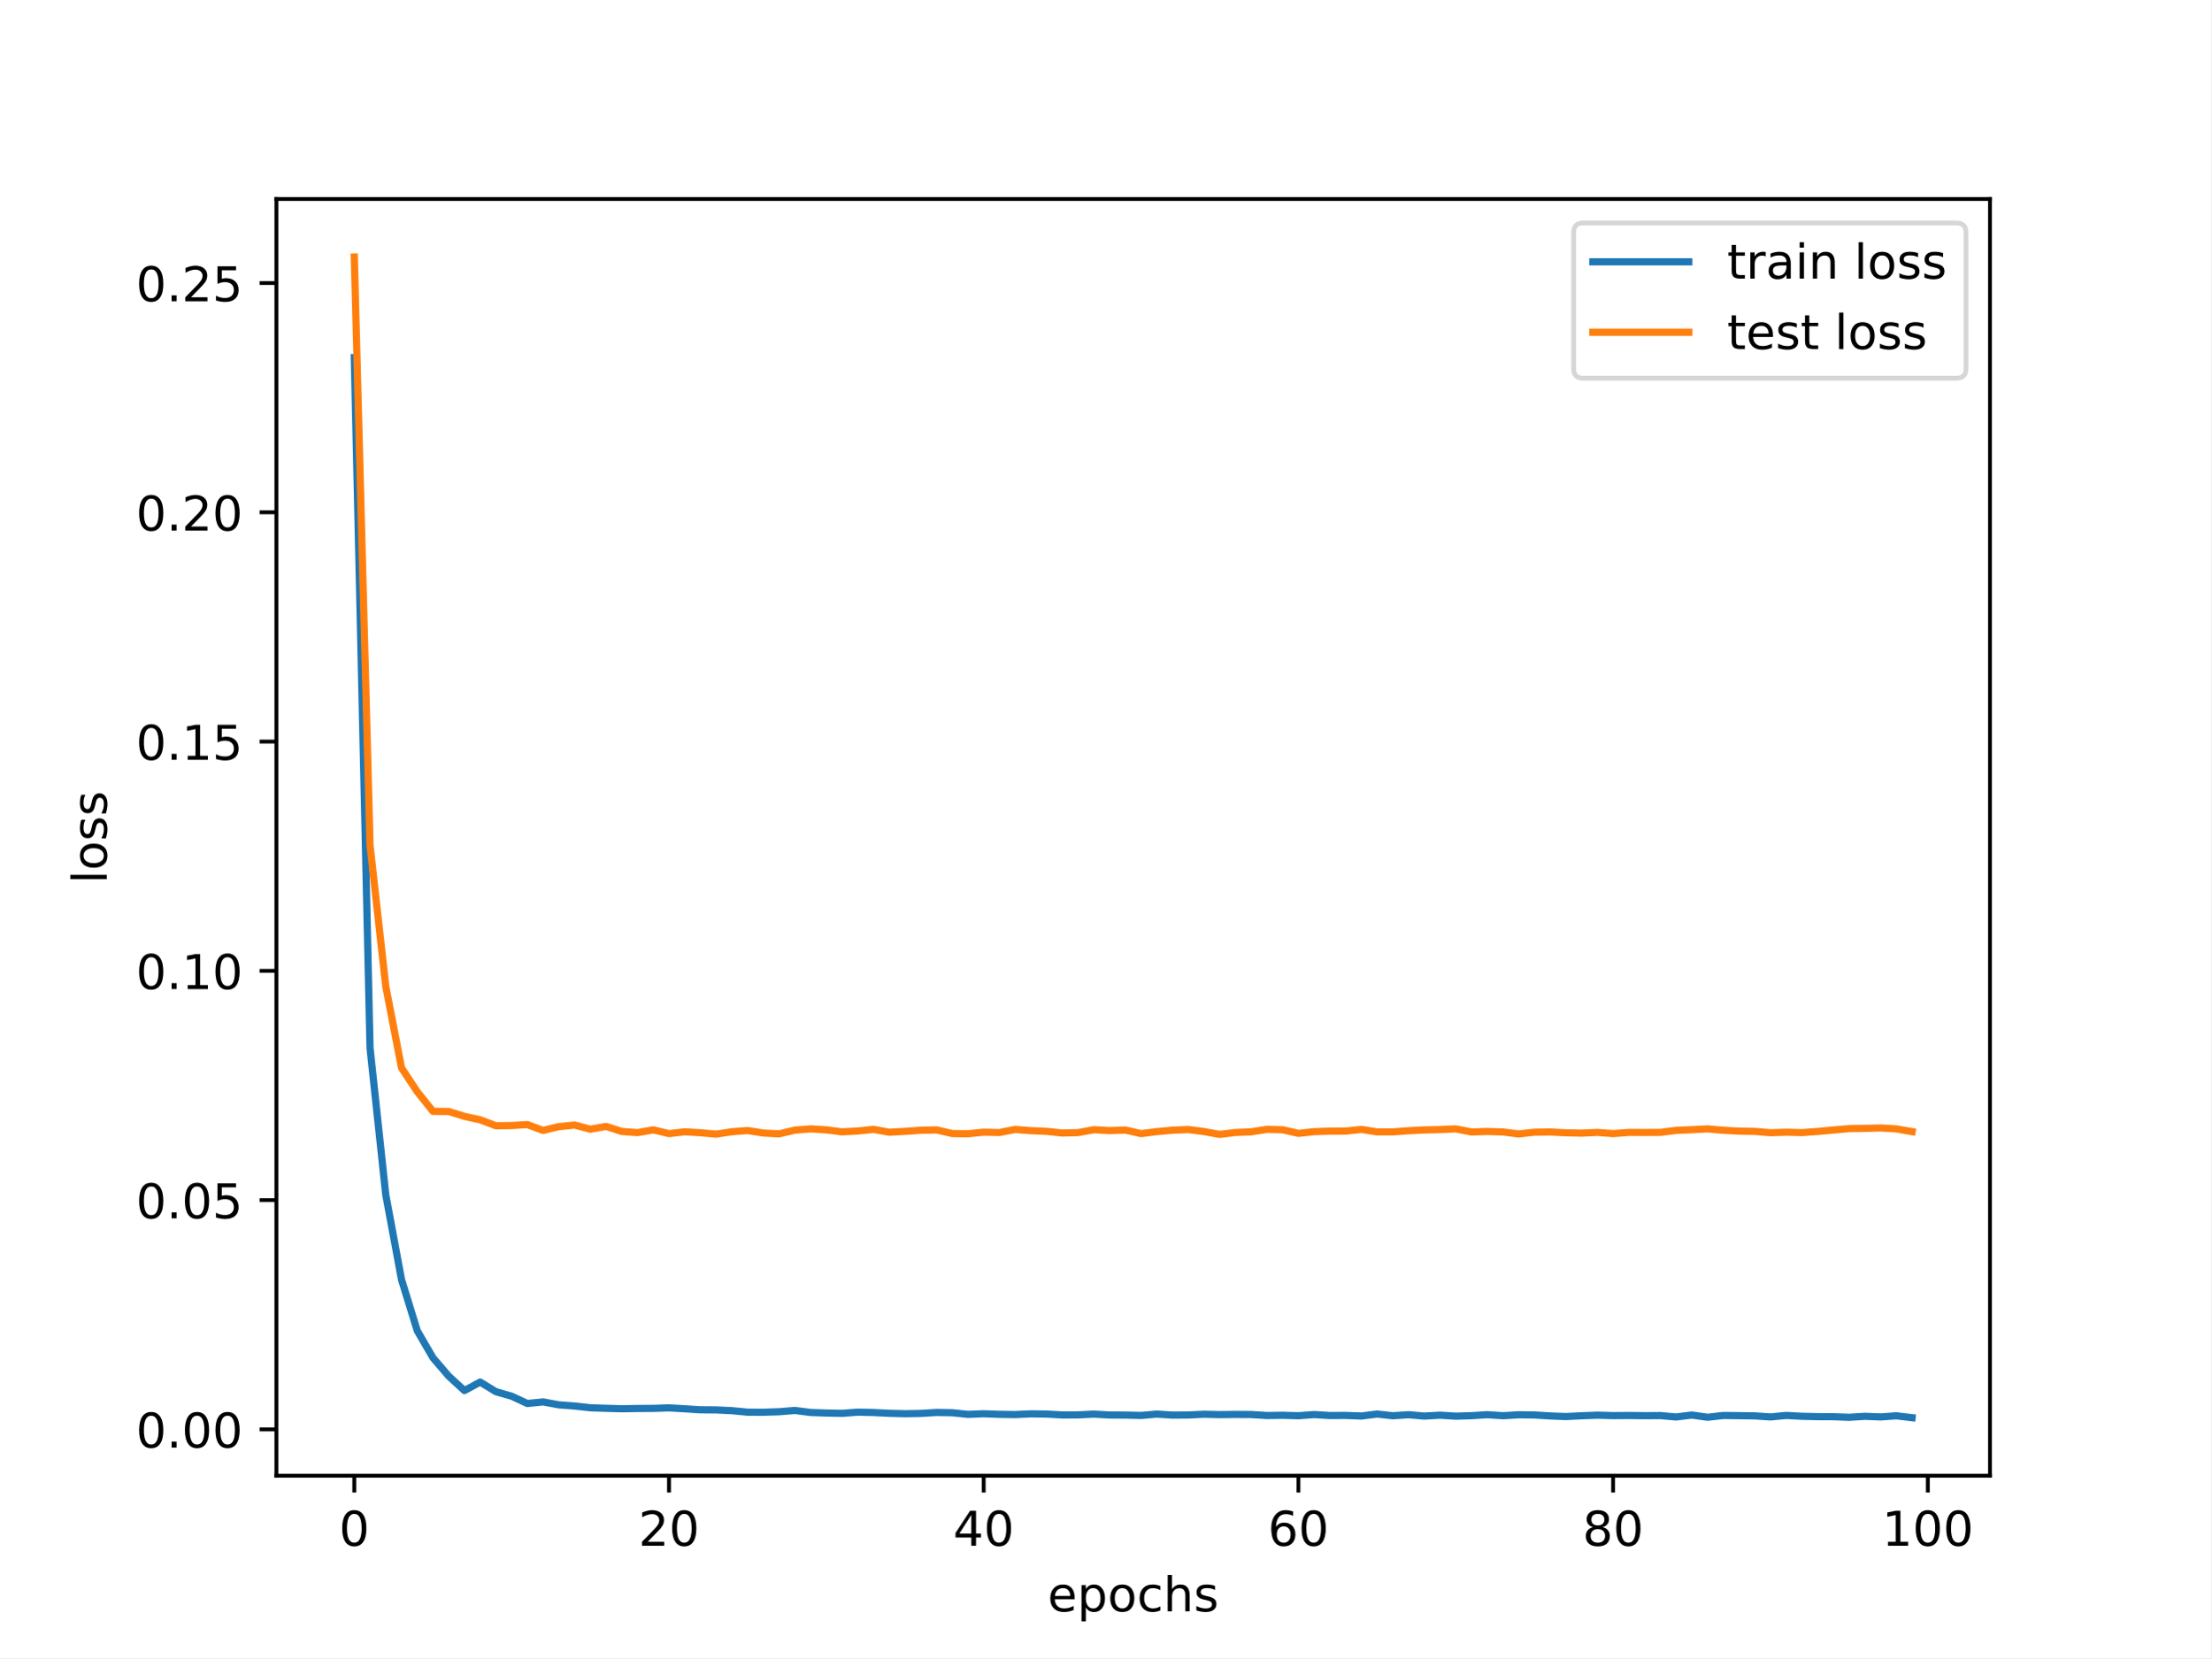
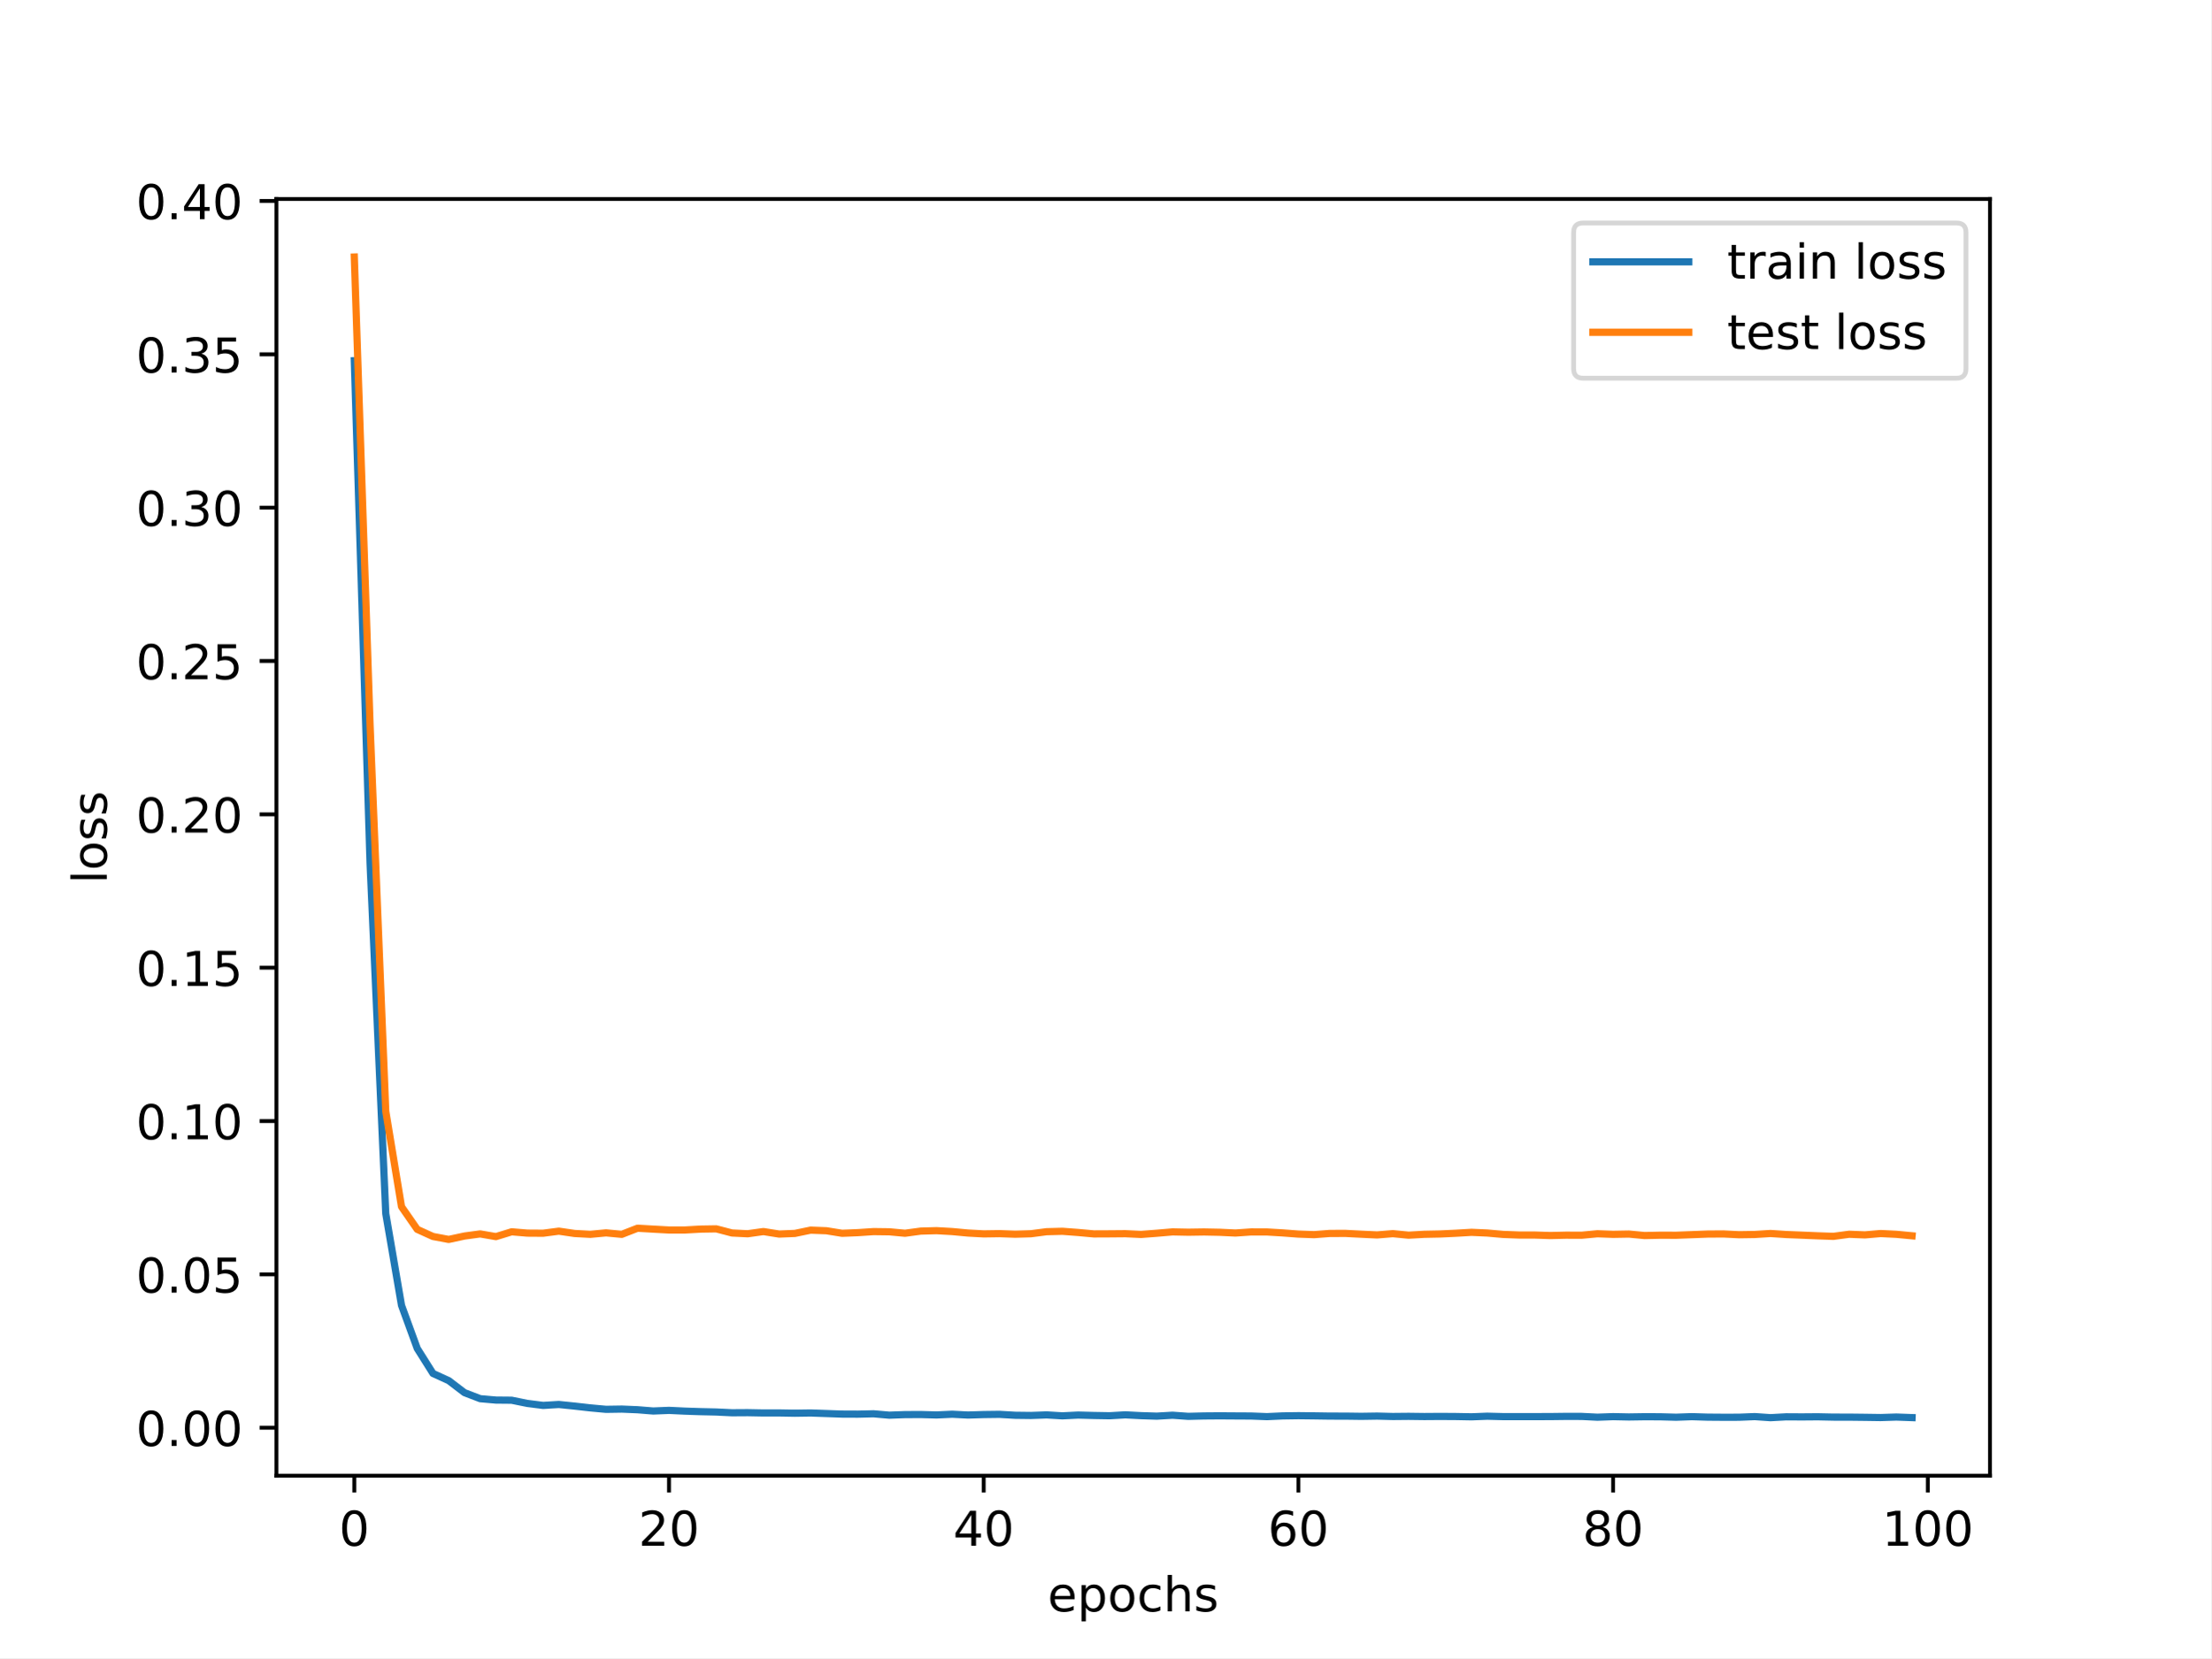
<svg xmlns="http://www.w3.org/2000/svg" xmlns:xlink="http://www.w3.org/1999/xlink" width="460.8pt" height="345.6pt" viewBox="0 0 460.8 345.6" version="1.1">
  <defs>
    <style type="text/css">*{stroke-linejoin: round; stroke-linecap: butt}</style>
  </defs>
  <g id="figure_1">
    <g id="patch_1">
      <path d="M 0 345.6  L 460.8 345.6  L 460.8 0  L 0 0  z " style="fill: #ffffff" />
    </g>
    <g id="axes_1">
      <g id="patch_2">
        <path d="M 57.6 307.584  L 414.72 307.584  L 414.72 41.472  L 57.6 41.472  z " style="fill: #ffffff" />
      </g>
      <g id="matplotlib.axis_1">
        <g id="xtick_1">
          <g id="line2d_1">
            <defs>
-               <path id="mcb507f9bb1" d="M 0 0  L 0 3.5  " style="stroke: #000000; stroke-width: 0.8" />
-             </defs>
-             <g>
-               <use xlink:href="#mcb507f9bb1" x="73.833" y="307.584" style="stroke: #000000; stroke-width: 0.8" />
+               <path id="m6c00646956" d="M 0 0  L 0 3.5  " style="stroke: #000000; stroke-width: 0.8" />
+             </defs>
+             <g>
+               <use xlink:href="#m6c00646956" x="73.833" y="307.584" style="stroke: #000000; stroke-width: 0.8" />
            </g>
          </g>
          <g id="text_1">
            <g transform="translate(70.65148 322.1824) scale(0.1 -0.1)">
              <defs>
                <path id="DejaVuSans-30" d="M 2034 4250  Q 1547 4250 1301 3770  Q 1056 3291 1056 2328  Q 1056 1369 1301 889  Q 1547 409 2034 409  Q 2525 409 2770 889  Q 3016 1369 3016 2328  Q 3016 3291 2770 3770  Q 2525 4250 2034 4250  z M 2034 4750  Q 2819 4750 3233 4129  Q 3647 3509 3647 2328  Q 3647 1150 3233 529  Q 2819 -91 2034 -91  Q 1250 -91 836 529  Q 422 1150 422 2328  Q 422 3509 836 4129  Q 1250 4750 2034 4750  z " transform="scale(0.015625)" />
              </defs>
              <use xlink:href="#DejaVuSans-30" />
            </g>
          </g>
        </g>
        <g id="xtick_2">
          <g id="line2d_2">
            <g>
-               <use xlink:href="#mcb507f9bb1" x="139.42" y="307.584" style="stroke: #000000; stroke-width: 0.8" />
+               <use xlink:href="#m6c00646956" x="139.42" y="307.584" style="stroke: #000000; stroke-width: 0.8" />
            </g>
          </g>
          <g id="text_2">
            <g transform="translate(133.057 322.1824) scale(0.1 -0.1)">
              <defs>
                <path id="DejaVuSans-32" d="M 1228 531  L 3431 531  L 3431 0  L 469 0  L 469 531  Q 828 903 1448 1529  Q 2069 2156 2228 2338  Q 2531 2678 2651 2914  Q 2772 3150 2772 3378  Q 2772 3750 2511 3984  Q 2250 4219 1831 4219  Q 1534 4219 1204 4116  Q 875 4013 500 3803  L 500 4441  Q 881 4594 1212 4672  Q 1544 4750 1819 4750  Q 2544 4750 2975 4387  Q 3406 4025 3406 3419  Q 3406 3131 3298 2873  Q 3191 2616 2906 2266  Q 2828 2175 2409 1742  Q 1991 1309 1228 531  z " transform="scale(0.015625)" />
              </defs>
              <use xlink:href="#DejaVuSans-32" />
              <use xlink:href="#DejaVuSans-30" x="63.623" />
            </g>
          </g>
        </g>
        <g id="xtick_3">
          <g id="line2d_3">
            <g>
-               <use xlink:href="#mcb507f9bb1" x="205.006" y="307.584" style="stroke: #000000; stroke-width: 0.8" />
+               <use xlink:href="#m6c00646956" x="205.006" y="307.584" style="stroke: #000000; stroke-width: 0.8" />
            </g>
          </g>
          <g id="text_3">
            <g transform="translate(198.6438 322.1824) scale(0.1 -0.1)">
              <defs>
                <path id="DejaVuSans-34" d="M 2419 4116  L 825 1625  L 2419 1625  L 2419 4116  z M 2253 4666  L 3047 4666  L 3047 1625  L 3713 1625  L 3713 1100  L 3047 1100  L 3047 0  L 2419 0  L 2419 1100  L 313 1100  L 313 1709  L 2253 4666  z " transform="scale(0.015625)" />
              </defs>
              <use xlink:href="#DejaVuSans-34" />
              <use xlink:href="#DejaVuSans-30" x="63.623" />
            </g>
          </g>
        </g>
        <g id="xtick_4">
          <g id="line2d_4">
            <g>
-               <use xlink:href="#mcb507f9bb1" x="270.593" y="307.584" style="stroke: #000000; stroke-width: 0.8" />
+               <use xlink:href="#m6c00646956" x="270.593" y="307.584" style="stroke: #000000; stroke-width: 0.8" />
            </g>
          </g>
          <g id="text_4">
            <g transform="translate(264.2306 322.1824) scale(0.1 -0.1)">
              <defs>
                <path id="DejaVuSans-36" d="M 2113 2584  Q 1688 2584 1439 2293  Q 1191 2003 1191 1497  Q 1191 994 1439 701  Q 1688 409 2113 409  Q 2538 409 2786 701  Q 3034 994 3034 1497  Q 3034 2003 2786 2293  Q 2538 2584 2113 2584  z M 3366 4563  L 3366 3988  Q 3128 4100 2886 4159  Q 2644 4219 2406 4219  Q 1781 4219 1451 3797  Q 1122 3375 1075 2522  Q 1259 2794 1537 2939  Q 1816 3084 2150 3084  Q 2853 3084 3261 2657  Q 3669 2231 3669 1497  Q 3669 778 3244 343  Q 2819 -91 2113 -91  Q 1303 -91 875 529  Q 447 1150 447 2328  Q 447 3434 972 4092  Q 1497 4750 2381 4750  Q 2619 4750 2861 4703  Q 3103 4656 3366 4563  z " transform="scale(0.015625)" />
              </defs>
              <use xlink:href="#DejaVuSans-36" />
              <use xlink:href="#DejaVuSans-30" x="63.623" />
            </g>
          </g>
        </g>
        <g id="xtick_5">
          <g id="line2d_5">
            <g>
-               <use xlink:href="#mcb507f9bb1" x="336.18" y="307.584" style="stroke: #000000; stroke-width: 0.8" />
+               <use xlink:href="#m6c00646956" x="336.18" y="307.584" style="stroke: #000000; stroke-width: 0.8" />
            </g>
          </g>
          <g id="text_5">
            <g transform="translate(329.8173 322.1824) scale(0.1 -0.1)">
              <defs>
                <path id="DejaVuSans-38" d="M 2034 2216  Q 1584 2216 1326 1975  Q 1069 1734 1069 1313  Q 1069 891 1326 650  Q 1584 409 2034 409  Q 2484 409 2743 651  Q 3003 894 3003 1313  Q 3003 1734 2745 1975  Q 2488 2216 2034 2216  z M 1403 2484  Q 997 2584 770 2862  Q 544 3141 544 3541  Q 544 4100 942 4425  Q 1341 4750 2034 4750  Q 2731 4750 3128 4425  Q 3525 4100 3525 3541  Q 3525 3141 3298 2862  Q 3072 2584 2669 2484  Q 3125 2378 3379 2068  Q 3634 1759 3634 1313  Q 3634 634 3220 271  Q 2806 -91 2034 -91  Q 1263 -91 848 271  Q 434 634 434 1313  Q 434 1759 690 2068  Q 947 2378 1403 2484  z M 1172 3481  Q 1172 3119 1398 2916  Q 1625 2713 2034 2713  Q 2441 2713 2670 2916  Q 2900 3119 2900 3481  Q 2900 3844 2670 4047  Q 2441 4250 2034 4250  Q 1625 4250 1398 4047  Q 1172 3844 1172 3481  z " transform="scale(0.015625)" />
              </defs>
              <use xlink:href="#DejaVuSans-38" />
              <use xlink:href="#DejaVuSans-30" x="63.623" />
            </g>
          </g>
        </g>
        <g id="xtick_6">
          <g id="line2d_6">
            <g>
-               <use xlink:href="#mcb507f9bb1" x="401.767" y="307.584" style="stroke: #000000; stroke-width: 0.8" />
+               <use xlink:href="#m6c00646956" x="401.767" y="307.584" style="stroke: #000000; stroke-width: 0.8" />
            </g>
          </g>
          <g id="text_6">
            <g transform="translate(392.2229 322.1824) scale(0.1 -0.1)">
              <defs>
                <path id="DejaVuSans-31" d="M 794 531  L 1825 531  L 1825 4091  L 703 3866  L 703 4441  L 1819 4666  L 2450 4666  L 2450 531  L 3481 531  L 3481 0  L 794 0  L 794 531  z " transform="scale(0.015625)" />
              </defs>
              <use xlink:href="#DejaVuSans-31" />
              <use xlink:href="#DejaVuSans-30" x="63.623" />
              <use xlink:href="#DejaVuSans-30" x="127.246" />
            </g>
          </g>
        </g>
        <g id="text_7">
          <g transform="translate(218.3272 335.8606) scale(0.1 -0.1)">
            <defs>
              <path id="DejaVuSans-65" d="M 3597 1894  L 3597 1613  L 953 1613  Q 991 1019 1311 708  Q 1631 397 2203 397  Q 2534 397 2845 478  Q 3156 559 3463 722  L 3463 178  Q 3153 47 2828 -22  Q 2503 -91 2169 -91  Q 1331 -91 842 396  Q 353 884 353 1716  Q 353 2575 817 3079  Q 1281 3584 2069 3584  Q 2775 3584 3186 3129  Q 3597 2675 3597 1894  z M 3022 2063  Q 3016 2534 2758 2815  Q 2500 3097 2075 3097  Q 1594 3097 1305 2825  Q 1016 2553 972 2059  L 3022 2063  z " transform="scale(0.015625)" />
              <path id="DejaVuSans-70" d="M 1159 525  L 1159 -1331  L 581 -1331  L 581 3500  L 1159 3500  L 1159 2969  Q 1341 3281 1617 3432  Q 1894 3584 2278 3584  Q 2916 3584 3314 3078  Q 3713 2572 3713 1747  Q 3713 922 3314 415  Q 2916 -91 2278 -91  Q 1894 -91 1617 61  Q 1341 213 1159 525  z M 3116 1747  Q 3116 2381 2855 2742  Q 2594 3103 2138 3103  Q 1681 3103 1420 2742  Q 1159 2381 1159 1747  Q 1159 1113 1420 752  Q 1681 391 2138 391  Q 2594 391 2855 752  Q 3116 1113 3116 1747  z " transform="scale(0.015625)" />
              <path id="DejaVuSans-6f" d="M 1959 3097  Q 1497 3097 1228 2736  Q 959 2375 959 1747  Q 959 1119 1226 758  Q 1494 397 1959 397  Q 2419 397 2687 759  Q 2956 1122 2956 1747  Q 2956 2369 2687 2733  Q 2419 3097 1959 3097  z M 1959 3584  Q 2709 3584 3137 3096  Q 3566 2609 3566 1747  Q 3566 888 3137 398  Q 2709 -91 1959 -91  Q 1206 -91 779 398  Q 353 888 353 1747  Q 353 2609 779 3096  Q 1206 3584 1959 3584  z " transform="scale(0.015625)" />
              <path id="DejaVuSans-63" d="M 3122 3366  L 3122 2828  Q 2878 2963 2633 3030  Q 2388 3097 2138 3097  Q 1578 3097 1268 2742  Q 959 2388 959 1747  Q 959 1106 1268 751  Q 1578 397 2138 397  Q 2388 397 2633 464  Q 2878 531 3122 666  L 3122 134  Q 2881 22 2623 -34  Q 2366 -91 2075 -91  Q 1284 -91 818 406  Q 353 903 353 1747  Q 353 2603 823 3093  Q 1294 3584 2113 3584  Q 2378 3584 2631 3529  Q 2884 3475 3122 3366  z " transform="scale(0.015625)" />
              <path id="DejaVuSans-68" d="M 3513 2113  L 3513 0  L 2938 0  L 2938 2094  Q 2938 2591 2744 2837  Q 2550 3084 2163 3084  Q 1697 3084 1428 2787  Q 1159 2491 1159 1978  L 1159 0  L 581 0  L 581 4863  L 1159 4863  L 1159 2956  Q 1366 3272 1645 3428  Q 1925 3584 2291 3584  Q 2894 3584 3203 3211  Q 3513 2838 3513 2113  z " transform="scale(0.015625)" />
              <path id="DejaVuSans-73" d="M 2834 3397  L 2834 2853  Q 2591 2978 2328 3040  Q 2066 3103 1784 3103  Q 1356 3103 1142 2972  Q 928 2841 928 2578  Q 928 2378 1081 2264  Q 1234 2150 1697 2047  L 1894 2003  Q 2506 1872 2764 1633  Q 3022 1394 3022 966  Q 3022 478 2636 193  Q 2250 -91 1575 -91  Q 1294 -91 989 -36  Q 684 19 347 128  L 347 722  Q 666 556 975 473  Q 1284 391 1588 391  Q 1994 391 2212 530  Q 2431 669 2431 922  Q 2431 1156 2273 1281  Q 2116 1406 1581 1522  L 1381 1569  Q 847 1681 609 1914  Q 372 2147 372 2553  Q 372 3047 722 3315  Q 1072 3584 1716 3584  Q 2034 3584 2315 3537  Q 2597 3491 2834 3397  z " transform="scale(0.015625)" />
            </defs>
            <use xlink:href="#DejaVuSans-65" />
            <use xlink:href="#DejaVuSans-70" x="61.523" />
            <use xlink:href="#DejaVuSans-6f" x="125" />
            <use xlink:href="#DejaVuSans-63" x="186.182" />
            <use xlink:href="#DejaVuSans-68" x="241.162" />
            <use xlink:href="#DejaVuSans-73" x="304.541" />
          </g>
        </g>
      </g>
      <g id="matplotlib.axis_2">
        <g id="ytick_1">
          <g id="line2d_7">
            <defs>
-               <path id="mffafddbef2" d="M 0 0  L -3.5 0  " style="stroke: #000000; stroke-width: 0.8" />
-             </defs>
-             <g>
-               <use xlink:href="#mffafddbef2" x="57.6" y="297.925" style="stroke: #000000; stroke-width: 0.8" />
+               <path id="m7ddc63907f" d="M 0 0  L -3.5 0  " style="stroke: #000000; stroke-width: 0.8" />
+             </defs>
+             <g>
+               <use xlink:href="#m7ddc63907f" x="57.6" y="297.589" style="stroke: #000000; stroke-width: 0.8" />
            </g>
          </g>
          <g id="text_8">
-             <g transform="translate(28.33438 301.7242) scale(0.1 -0.1)">
+             <g transform="translate(28.33438 301.3878) scale(0.1 -0.1)">
              <defs>
                <path id="DejaVuSans-2e" d="M 684 794  L 1344 794  L 1344 0  L 684 0  L 684 794  z " transform="scale(0.015625)" />
              </defs>
              <use xlink:href="#DejaVuSans-30" />
              <use xlink:href="#DejaVuSans-2e" x="63.623" />
              <use xlink:href="#DejaVuSans-30" x="95.41" />
              <use xlink:href="#DejaVuSans-30" x="159.033" />
            </g>
          </g>
        </g>
        <g id="ytick_2">
          <g id="line2d_8">
            <g>
-               <use xlink:href="#mffafddbef2" x="57.6" y="250.138" style="stroke: #000000; stroke-width: 0.8" />
+               <use xlink:href="#m7ddc63907f" x="57.6" y="265.625" style="stroke: #000000; stroke-width: 0.8" />
            </g>
          </g>
          <g id="text_9">
-             <g transform="translate(28.33438 253.9373) scale(0.1 -0.1)">
+             <g transform="translate(28.33438 269.4241) scale(0.1 -0.1)">
              <defs>
                <path id="DejaVuSans-35" d="M 691 4666  L 3169 4666  L 3169 4134  L 1269 4134  L 1269 2991  Q 1406 3038 1543 3061  Q 1681 3084 1819 3084  Q 2600 3084 3056 2656  Q 3513 2228 3513 1497  Q 3513 744 3044 326  Q 2575 -91 1722 -91  Q 1428 -91 1123 -41  Q 819 9 494 109  L 494 744  Q 775 591 1075 516  Q 1375 441 1709 441  Q 2250 441 2565 725  Q 2881 1009 2881 1497  Q 2881 1984 2565 2268  Q 2250 2553 1709 2553  Q 1456 2553 1204 2497  Q 953 2441 691 2322  L 691 4666  z " transform="scale(0.015625)" />
              </defs>
              <use xlink:href="#DejaVuSans-30" />
              <use xlink:href="#DejaVuSans-2e" x="63.623" />
              <use xlink:href="#DejaVuSans-30" x="95.41" />
              <use xlink:href="#DejaVuSans-35" x="159.033" />
            </g>
          </g>
        </g>
        <g id="ytick_3">
          <g id="line2d_9">
            <g>
-               <use xlink:href="#mffafddbef2" x="57.6" y="202.351" style="stroke: #000000; stroke-width: 0.8" />
+               <use xlink:href="#m7ddc63907f" x="57.6" y="233.661" style="stroke: #000000; stroke-width: 0.8" />
            </g>
          </g>
          <g id="text_10">
-             <g transform="translate(28.33438 206.1505) scale(0.1 -0.1)">
+             <g transform="translate(28.33438 237.4604) scale(0.1 -0.1)">
              <use xlink:href="#DejaVuSans-30" />
              <use xlink:href="#DejaVuSans-2e" x="63.623" />
              <use xlink:href="#DejaVuSans-31" x="95.41" />
              <use xlink:href="#DejaVuSans-30" x="159.033" />
            </g>
          </g>
        </g>
        <g id="ytick_4">
          <g id="line2d_10">
            <g>
-               <use xlink:href="#mffafddbef2" x="57.6" y="154.564" style="stroke: #000000; stroke-width: 0.8" />
+               <use xlink:href="#m7ddc63907f" x="57.6" y="201.697" style="stroke: #000000; stroke-width: 0.8" />
            </g>
          </g>
          <g id="text_11">
-             <g transform="translate(28.33438 158.3637) scale(0.1 -0.1)">
+             <g transform="translate(28.33438 205.4967) scale(0.1 -0.1)">
              <use xlink:href="#DejaVuSans-30" />
              <use xlink:href="#DejaVuSans-2e" x="63.623" />
              <use xlink:href="#DejaVuSans-31" x="95.41" />
              <use xlink:href="#DejaVuSans-35" x="159.033" />
            </g>
          </g>
        </g>
        <g id="ytick_5">
          <g id="line2d_11">
            <g>
-               <use xlink:href="#mffafddbef2" x="57.6" y="106.778" style="stroke: #000000; stroke-width: 0.8" />
+               <use xlink:href="#m7ddc63907f" x="57.6" y="169.734" style="stroke: #000000; stroke-width: 0.8" />
            </g>
          </g>
          <g id="text_12">
-             <g transform="translate(28.33438 110.5768) scale(0.1 -0.1)">
+             <g transform="translate(28.33438 173.5329) scale(0.1 -0.1)">
              <use xlink:href="#DejaVuSans-30" />
              <use xlink:href="#DejaVuSans-2e" x="63.623" />
              <use xlink:href="#DejaVuSans-32" x="95.41" />
              <use xlink:href="#DejaVuSans-30" x="159.033" />
            </g>
          </g>
        </g>
        <g id="ytick_6">
          <g id="line2d_12">
            <g>
-               <use xlink:href="#mffafddbef2" x="57.6" y="58.991" style="stroke: #000000; stroke-width: 0.8" />
+               <use xlink:href="#m7ddc63907f" x="57.6" y="137.77" style="stroke: #000000; stroke-width: 0.8" />
            </g>
          </g>
          <g id="text_13">
-             <g transform="translate(28.33438 62.79002) scale(0.1 -0.1)">
+             <g transform="translate(28.33438 141.5692) scale(0.1 -0.1)">
              <use xlink:href="#DejaVuSans-30" />
              <use xlink:href="#DejaVuSans-2e" x="63.623" />
              <use xlink:href="#DejaVuSans-32" x="95.41" />
              <use xlink:href="#DejaVuSans-35" x="159.033" />
            </g>
          </g>
        </g>
-         <g id="text_14">
+         <g id="ytick_7">
+           <g id="line2d_13">
+             <g>
+               <use xlink:href="#m7ddc63907f" x="57.6" y="105.806" style="stroke: #000000; stroke-width: 0.8" />
+             </g>
+           </g>
+           <g id="text_14">
+             <g transform="translate(28.33438 109.6055) scale(0.1 -0.1)">
+               <defs>
+                 <path id="DejaVuSans-33" d="M 2597 2516  Q 3050 2419 3304 2112  Q 3559 1806 3559 1356  Q 3559 666 3084 287  Q 2609 -91 1734 -91  Q 1441 -91 1130 -33  Q 819 25 488 141  L 488 750  Q 750 597 1062 519  Q 1375 441 1716 441  Q 2309 441 2620 675  Q 2931 909 2931 1356  Q 2931 1769 2642 2001  Q 2353 2234 1838 2234  L 1294 2234  L 1294 2753  L 1863 2753  Q 2328 2753 2575 2939  Q 2822 3125 2822 3475  Q 2822 3834 2567 4026  Q 2313 4219 1838 4219  Q 1578 4219 1281 4162  Q 984 4106 628 3988  L 628 4550  Q 988 4650 1302 4700  Q 1616 4750 1894 4750  Q 2613 4750 3031 4423  Q 3450 4097 3450 3541  Q 3450 3153 3228 2886  Q 3006 2619 2597 2516  z " transform="scale(0.015625)" />
+               </defs>
+               <use xlink:href="#DejaVuSans-30" />
+               <use xlink:href="#DejaVuSans-2e" x="63.623" />
+               <use xlink:href="#DejaVuSans-33" x="95.41" />
+               <use xlink:href="#DejaVuSans-30" x="159.033" />
+             </g>
+           </g>
+         </g>
+         <g id="ytick_8">
+           <g id="line2d_14">
+             <g>
+               <use xlink:href="#m7ddc63907f" x="57.6" y="73.843" style="stroke: #000000; stroke-width: 0.8" />
+             </g>
+           </g>
+           <g id="text_15">
+             <g transform="translate(28.33438 77.64182) scale(0.1 -0.1)">
+               <use xlink:href="#DejaVuSans-30" />
+               <use xlink:href="#DejaVuSans-2e" x="63.623" />
+               <use xlink:href="#DejaVuSans-33" x="95.41" />
+               <use xlink:href="#DejaVuSans-35" x="159.033" />
+             </g>
+           </g>
+         </g>
+         <g id="ytick_9">
+           <g id="line2d_15">
+             <g>
+               <use xlink:href="#m7ddc63907f" x="57.6" y="41.879" style="stroke: #000000; stroke-width: 0.8" />
+             </g>
+           </g>
+           <g id="text_16">
+             <g transform="translate(28.33438 45.67811) scale(0.1 -0.1)">
+               <use xlink:href="#DejaVuSans-30" />
+               <use xlink:href="#DejaVuSans-2e" x="63.623" />
+               <use xlink:href="#DejaVuSans-34" x="95.41" />
+               <use xlink:href="#DejaVuSans-30" x="159.033" />
+             </g>
+           </g>
+         </g>
+         <g id="text_17">
          <g transform="translate(22.25469 184.1858) rotate(-90) scale(0.1 -0.1)">
            <defs>
              <path id="DejaVuSans-6c" d="M 603 4863  L 1178 4863  L 1178 0  L 603 0  L 603 4863  z " transform="scale(0.015625)" />
            </defs>
            <use xlink:href="#DejaVuSans-6c" />
            <use xlink:href="#DejaVuSans-6f" x="27.783" />
            <use xlink:href="#DejaVuSans-73" x="88.965" />
            <use xlink:href="#DejaVuSans-73" x="141.064" />
          </g>
        </g>
      </g>
-       <g id="line2d_13">
-         <path d="M 73.833 74.529  L 77.112 218.444  L 80.391 249.034  L 83.671 266.7  L 86.95 277.358  L 90.229 283.008  L 93.509 286.831  L 96.788 289.841  L 100.067 288.065  L 103.347 290.072  L 106.626 291.017  L 109.905 292.533  L 113.185 292.201  L 116.464 292.817  L 119.743 293.059  L 123.023 293.426  L 126.302 293.537  L 129.581 293.628  L 132.861 293.574  L 136.14 293.553  L 139.42 293.447  L 142.699 293.636  L 145.978 293.841  L 149.258 293.87  L 152.537 294.025  L 155.816 294.347  L 159.096 294.36  L 162.375 294.253  L 165.654 293.98  L 168.934 294.407  L 172.213 294.523  L 175.492 294.59  L 178.772 294.339  L 182.051 294.417  L 185.33 294.58  L 188.61 294.664  L 191.889 294.606  L 195.168 294.404  L 198.448 294.462  L 201.727 294.801  L 205.006 294.671  L 208.286 294.794  L 211.565 294.843  L 214.844 294.69  L 218.124 294.734  L 221.403 294.921  L 224.682 294.908  L 227.962 294.747  L 231.241 294.933  L 234.52 294.948  L 237.8 295.027  L 241.079 294.742  L 244.358 294.953  L 247.638 294.931  L 250.917 294.773  L 254.196 294.854  L 257.476 294.814  L 260.755 294.832  L 264.034 295.041  L 267.314 294.987  L 270.593 295.084  L 273.872 294.839  L 277.152 295.041  L 280.431 295.02  L 283.71 295.147  L 286.99 294.73  L 290.269 295.091  L 293.548 294.872  L 296.828 295.16  L 300.107 294.969  L 303.386 295.179  L 306.666 295.075  L 309.945 294.865  L 313.224 295.084  L 316.504 294.884  L 319.783 294.923  L 323.062 295.131  L 326.342 295.252  L 329.621 295.092  L 332.9 294.965  L 336.18 295.058  L 339.459 295.032  L 342.739 295.075  L 346.018 295.051  L 349.297 295.342  L 352.577 294.938  L 355.856 295.399  L 359.135 295.029  L 362.415 295.07  L 365.694 295.115  L 368.973 295.336  L 372.253 295.02  L 375.532 295.199  L 378.811 295.273  L 382.091 295.287  L 385.37 295.408  L 388.649 295.203  L 391.929 295.33  L 395.208 295.102  L 398.487 295.488  " clip-path="url(#p71dd2aba5b)" style="fill: none; stroke: #1f77b4; stroke-width: 1.5; stroke-linecap: square" />
-       </g>
-       <g id="line2d_14">
-         <path d="M 73.833 53.568  L 77.112 176.2  L 80.391 205.576  L 83.671 222.571  L 86.95 227.544  L 90.229 231.641  L 93.509 231.67  L 96.788 232.686  L 100.067 233.407  L 103.347 234.638  L 106.626 234.594  L 109.905 234.396  L 113.185 235.622  L 116.464 234.83  L 119.743 234.49  L 123.023 235.365  L 126.302 234.783  L 129.581 235.833  L 132.861 236.074  L 136.14 235.504  L 139.42 236.271  L 142.699 235.905  L 145.978 236.094  L 149.258 236.376  L 152.537 235.889  L 155.816 235.645  L 159.096 236.152  L 162.375 236.321  L 165.654 235.558  L 168.934 235.299  L 172.213 235.501  L 175.492 235.917  L 178.772 235.739  L 182.051 235.403  L 185.33 235.99  L 188.61 235.813  L 191.889 235.582  L 195.168 235.512  L 198.448 236.257  L 201.727 236.303  L 205.006 235.979  L 208.286 236.055  L 211.565 235.417  L 214.844 235.666  L 218.124 235.81  L 221.403 236.151  L 224.682 236.066  L 227.962 235.474  L 231.241 235.658  L 234.52 235.541  L 237.8 236.273  L 241.079 235.868  L 244.358 235.571  L 247.638 235.432  L 250.917 235.858  L 254.196 236.436  L 257.476 236.041  L 260.755 235.908  L 264.034 235.401  L 267.314 235.484  L 270.593 236.222  L 273.872 235.873  L 277.152 235.77  L 280.431 235.761  L 283.71 235.408  L 286.99 235.922  L 290.269 235.921  L 293.548 235.685  L 296.828 235.515  L 300.107 235.443  L 303.386 235.296  L 306.666 235.943  L 309.945 235.834  L 313.224 235.936  L 316.504 236.341  L 319.783 235.985  L 323.062 235.939  L 326.342 236.104  L 329.621 236.175  L 332.9 236.026  L 336.18 236.268  L 339.459 236.028  L 342.739 236.036  L 346.018 236.03  L 349.297 235.613  L 352.577 235.467  L 355.856 235.298  L 359.135 235.586  L 362.415 235.767  L 365.694 235.822  L 368.973 236.093  L 372.253 235.984  L 375.532 236.07  L 378.811 235.833  L 382.091 235.533  L 385.37 235.244  L 388.649 235.197  L 391.929 235.105  L 395.208 235.299  L 398.487 235.872  " clip-path="url(#p71dd2aba5b)" style="fill: none; stroke: #ff7f0e; stroke-width: 1.5; stroke-linecap: square" />
+       <g id="line2d_16">
+         <path d="M 73.833 75.17  L 77.112 179.819  L 80.391 252.961  L 83.671 272.078  L 86.95 281.063  L 90.229 286.272  L 93.509 287.766  L 96.788 290.268  L 100.067 291.531  L 103.347 291.822  L 106.626 291.853  L 109.905 292.52  L 113.185 292.939  L 116.464 292.741  L 119.743 293.079  L 123.023 293.449  L 126.302 293.749  L 129.581 293.698  L 132.861 293.835  L 136.14 294.101  L 139.42 293.966  L 142.699 294.126  L 145.978 294.236  L 149.258 294.309  L 152.537 294.469  L 155.816 294.448  L 159.096 294.512  L 162.375 294.506  L 165.654 294.562  L 168.934 294.514  L 172.213 294.63  L 175.492 294.746  L 178.772 294.76  L 182.051 294.682  L 185.33 294.972  L 188.61 294.851  L 191.889 294.836  L 195.168 294.926  L 198.448 294.773  L 201.727 294.942  L 205.006 294.84  L 208.286 294.798  L 211.565 294.991  L 214.844 295.031  L 218.124 294.913  L 221.403 295.107  L 224.682 294.946  L 227.962 295.032  L 231.241 295.089  L 234.52 294.9  L 237.8 295.069  L 241.079 295.173  L 244.358 294.978  L 247.638 295.214  L 250.917 295.131  L 254.196 295.106  L 257.476 295.128  L 260.755 295.145  L 264.034 295.271  L 267.314 295.122  L 270.593 295.075  L 273.872 295.112  L 277.152 295.162  L 280.431 295.167  L 283.71 295.209  L 286.99 295.159  L 290.269 295.242  L 293.548 295.211  L 296.828 295.252  L 300.107 295.228  L 303.386 295.248  L 306.666 295.309  L 309.945 295.183  L 313.224 295.266  L 316.504 295.271  L 319.783 295.266  L 323.062 295.259  L 326.342 295.219  L 329.621 295.226  L 332.9 295.389  L 336.18 295.272  L 339.459 295.34  L 342.739 295.291  L 346.018 295.304  L 349.297 295.393  L 352.577 295.276  L 355.856 295.377  L 359.135 295.402  L 362.415 295.396  L 365.694 295.263  L 368.973 295.488  L 372.253 295.31  L 375.532 295.329  L 378.811 295.303  L 382.091 295.372  L 385.37 295.376  L 388.649 295.413  L 391.929 295.461  L 395.208 295.355  L 398.487 295.474  " clip-path="url(#pf6780307d9)" style="fill: none; stroke: #1f77b4; stroke-width: 1.5; stroke-linecap: square" />
+       </g>
+       <g id="line2d_17">
+         <path d="M 73.833 53.568  L 77.112 150.988  L 80.391 231.638  L 83.671 251.514  L 86.95 256.238  L 90.229 257.725  L 93.509 258.343  L 96.788 257.633  L 100.067 257.187  L 103.347 257.755  L 106.626 256.748  L 109.905 257.02  L 113.185 257.042  L 116.464 256.615  L 119.743 257.095  L 123.023 257.272  L 126.302 256.968  L 129.581 257.274  L 132.861 256.005  L 136.14 256.196  L 139.42 256.377  L 142.699 256.377  L 145.978 256.19  L 149.258 256.136  L 152.537 256.992  L 155.816 257.152  L 159.096 256.696  L 162.375 257.215  L 165.654 257.083  L 168.934 256.405  L 172.213 256.528  L 175.492 257.056  L 178.772 256.923  L 182.051 256.706  L 185.33 256.748  L 188.61 257.047  L 191.889 256.604  L 195.168 256.512  L 198.448 256.698  L 201.727 257.003  L 205.006 257.179  L 208.286 257.13  L 211.565 257.245  L 214.844 257.15  L 218.124 256.727  L 221.403 256.642  L 224.682 256.887  L 227.962 257.184  L 231.241 257.169  L 234.52 257.141  L 237.8 257.294  L 241.079 257.046  L 244.358 256.768  L 247.638 256.833  L 250.917 256.784  L 254.196 256.848  L 257.476 256.999  L 260.755 256.776  L 264.034 256.783  L 267.314 256.975  L 270.593 257.222  L 273.872 257.338  L 277.152 257.086  L 280.431 257.08  L 283.71 257.249  L 286.99 257.4  L 290.269 257.131  L 293.548 257.452  L 296.828 257.266  L 300.107 257.2  L 303.386 257.047  L 306.666 256.856  L 309.945 257  L 313.224 257.289  L 316.504 257.416  L 319.783 257.42  L 323.062 257.527  L 326.342 257.45  L 329.621 257.461  L 332.9 257.155  L 336.18 257.275  L 339.459 257.217  L 342.739 257.528  L 346.018 257.457  L 349.297 257.468  L 352.577 257.343  L 355.856 257.218  L 359.135 257.194  L 362.415 257.355  L 365.694 257.305  L 368.973 257.098  L 372.253 257.314  L 375.532 257.447  L 378.811 257.586  L 382.091 257.698  L 385.37 257.259  L 388.649 257.391  L 391.929 257.109  L 395.208 257.269  L 398.487 257.583  " clip-path="url(#pf6780307d9)" style="fill: none; stroke: #ff7f0e; stroke-width: 1.5; stroke-linecap: square" />
      </g>
      <g id="patch_3">
        <path d="M 57.6 307.584  L 57.6 41.472  " style="fill: none; stroke: #000000; stroke-width: 0.8; stroke-linejoin: miter; stroke-linecap: square" />
      </g>
      <g id="patch_4">
        <path d="M 414.72 307.584  L 414.72 41.472  " style="fill: none; stroke: #000000; stroke-width: 0.8; stroke-linejoin: miter; stroke-linecap: square" />
      </g>
      <g id="patch_5">
        <path d="M 57.6 307.584  L 414.72 307.584  " style="fill: none; stroke: #000000; stroke-width: 0.8; stroke-linejoin: miter; stroke-linecap: square" />
      </g>
      <g id="patch_6">
        <path d="M 57.6 41.472  L 414.72 41.472  " style="fill: none; stroke: #000000; stroke-width: 0.8; stroke-linejoin: miter; stroke-linecap: square" />
      </g>
      <g id="legend_1">
        <g id="patch_7">
          <path d="M 329.951 78.828  L 407.72 78.828  Q 409.72 78.828 409.72 76.828  L 409.72 48.472  Q 409.72 46.472 407.72 46.472  L 329.951 46.472  Q 327.951 46.472 327.951 48.472  L 327.951 76.828  Q 327.951 78.828 329.951 78.828  z " style="fill: #ffffff; opacity: 0.8; stroke: #cccccc; stroke-linejoin: miter" />
        </g>
-         <g id="line2d_15">
+         <g id="line2d_18">
          <path d="M 331.951 54.57  L 341.951 54.57  L 351.951 54.57  " style="fill: none; stroke: #1f77b4; stroke-width: 1.5; stroke-linecap: square" />
        </g>
-         <g id="text_15">
+         <g id="text_18">
          <g transform="translate(359.9513 58.07044) scale(0.1 -0.1)">
            <defs>
              <path id="DejaVuSans-74" d="M 1172 4494  L 1172 3500  L 2356 3500  L 2356 3053  L 1172 3053  L 1172 1153  Q 1172 725 1289 603  Q 1406 481 1766 481  L 2356 481  L 2356 0  L 1766 0  Q 1100 0 847 248  Q 594 497 594 1153  L 594 3053  L 172 3053  L 172 3500  L 594 3500  L 594 4494  L 1172 4494  z " transform="scale(0.015625)" />
              <path id="DejaVuSans-72" d="M 2631 2963  Q 2534 3019 2420 3045  Q 2306 3072 2169 3072  Q 1681 3072 1420 2755  Q 1159 2438 1159 1844  L 1159 0  L 581 0  L 581 3500  L 1159 3500  L 1159 2956  Q 1341 3275 1631 3429  Q 1922 3584 2338 3584  Q 2397 3584 2469 3576  Q 2541 3569 2628 3553  L 2631 2963  z " transform="scale(0.015625)" />
              <path id="DejaVuSans-61" d="M 2194 1759  Q 1497 1759 1228 1600  Q 959 1441 959 1056  Q 959 750 1161 570  Q 1363 391 1709 391  Q 2188 391 2477 730  Q 2766 1069 2766 1631  L 2766 1759  L 2194 1759  z M 3341 1997  L 3341 0  L 2766 0  L 2766 531  Q 2569 213 2275 61  Q 1981 -91 1556 -91  Q 1019 -91 701 211  Q 384 513 384 1019  Q 384 1609 779 1909  Q 1175 2209 1959 2209  L 2766 2209  L 2766 2266  Q 2766 2663 2505 2880  Q 2244 3097 1772 3097  Q 1472 3097 1187 3025  Q 903 2953 641 2809  L 641 3341  Q 956 3463 1253 3523  Q 1550 3584 1831 3584  Q 2591 3584 2966 3190  Q 3341 2797 3341 1997  z " transform="scale(0.015625)" />
              <path id="DejaVuSans-69" d="M 603 3500  L 1178 3500  L 1178 0  L 603 0  L 603 3500  z M 603 4863  L 1178 4863  L 1178 4134  L 603 4134  L 603 4863  z " transform="scale(0.015625)" />
              <path id="DejaVuSans-6e" d="M 3513 2113  L 3513 0  L 2938 0  L 2938 2094  Q 2938 2591 2744 2837  Q 2550 3084 2163 3084  Q 1697 3084 1428 2787  Q 1159 2491 1159 1978  L 1159 0  L 581 0  L 581 3500  L 1159 3500  L 1159 2956  Q 1366 3272 1645 3428  Q 1925 3584 2291 3584  Q 2894 3584 3203 3211  Q 3513 2838 3513 2113  z " transform="scale(0.015625)" />
              <path id="DejaVuSans-20" transform="scale(0.015625)" />
            </defs>
            <use xlink:href="#DejaVuSans-74" />
            <use xlink:href="#DejaVuSans-72" x="39.209" />
            <use xlink:href="#DejaVuSans-61" x="80.322" />
            <use xlink:href="#DejaVuSans-69" x="141.602" />
            <use xlink:href="#DejaVuSans-6e" x="169.385" />
            <use xlink:href="#DejaVuSans-20" x="232.764" />
            <use xlink:href="#DejaVuSans-6c" x="264.551" />
            <use xlink:href="#DejaVuSans-6f" x="292.334" />
            <use xlink:href="#DejaVuSans-73" x="353.516" />
            <use xlink:href="#DejaVuSans-73" x="405.615" />
          </g>
        </g>
-         <g id="line2d_16">
+         <g id="line2d_19">
          <path d="M 331.951 69.249  L 341.951 69.249  L 351.951 69.249  " style="fill: none; stroke: #ff7f0e; stroke-width: 1.5; stroke-linecap: square" />
        </g>
-         <g id="text_16">
+         <g id="text_19">
          <g transform="translate(359.9513 72.74856) scale(0.1 -0.1)">
            <use xlink:href="#DejaVuSans-74" />
            <use xlink:href="#DejaVuSans-65" x="39.209" />
            <use xlink:href="#DejaVuSans-73" x="100.732" />
            <use xlink:href="#DejaVuSans-74" x="152.832" />
            <use xlink:href="#DejaVuSans-20" x="192.041" />
            <use xlink:href="#DejaVuSans-6c" x="223.828" />
            <use xlink:href="#DejaVuSans-6f" x="251.611" />
            <use xlink:href="#DejaVuSans-73" x="312.793" />
            <use xlink:href="#DejaVuSans-73" x="364.893" />
          </g>
        </g>
      </g>
    </g>
  </g>
  <defs>
-     <clipPath id="p71dd2aba5b">
+     <clipPath id="pf6780307d9">
      <rect x="57.6" y="41.472" width="357.12" height="266.112" />
    </clipPath>
  </defs>
</svg>
